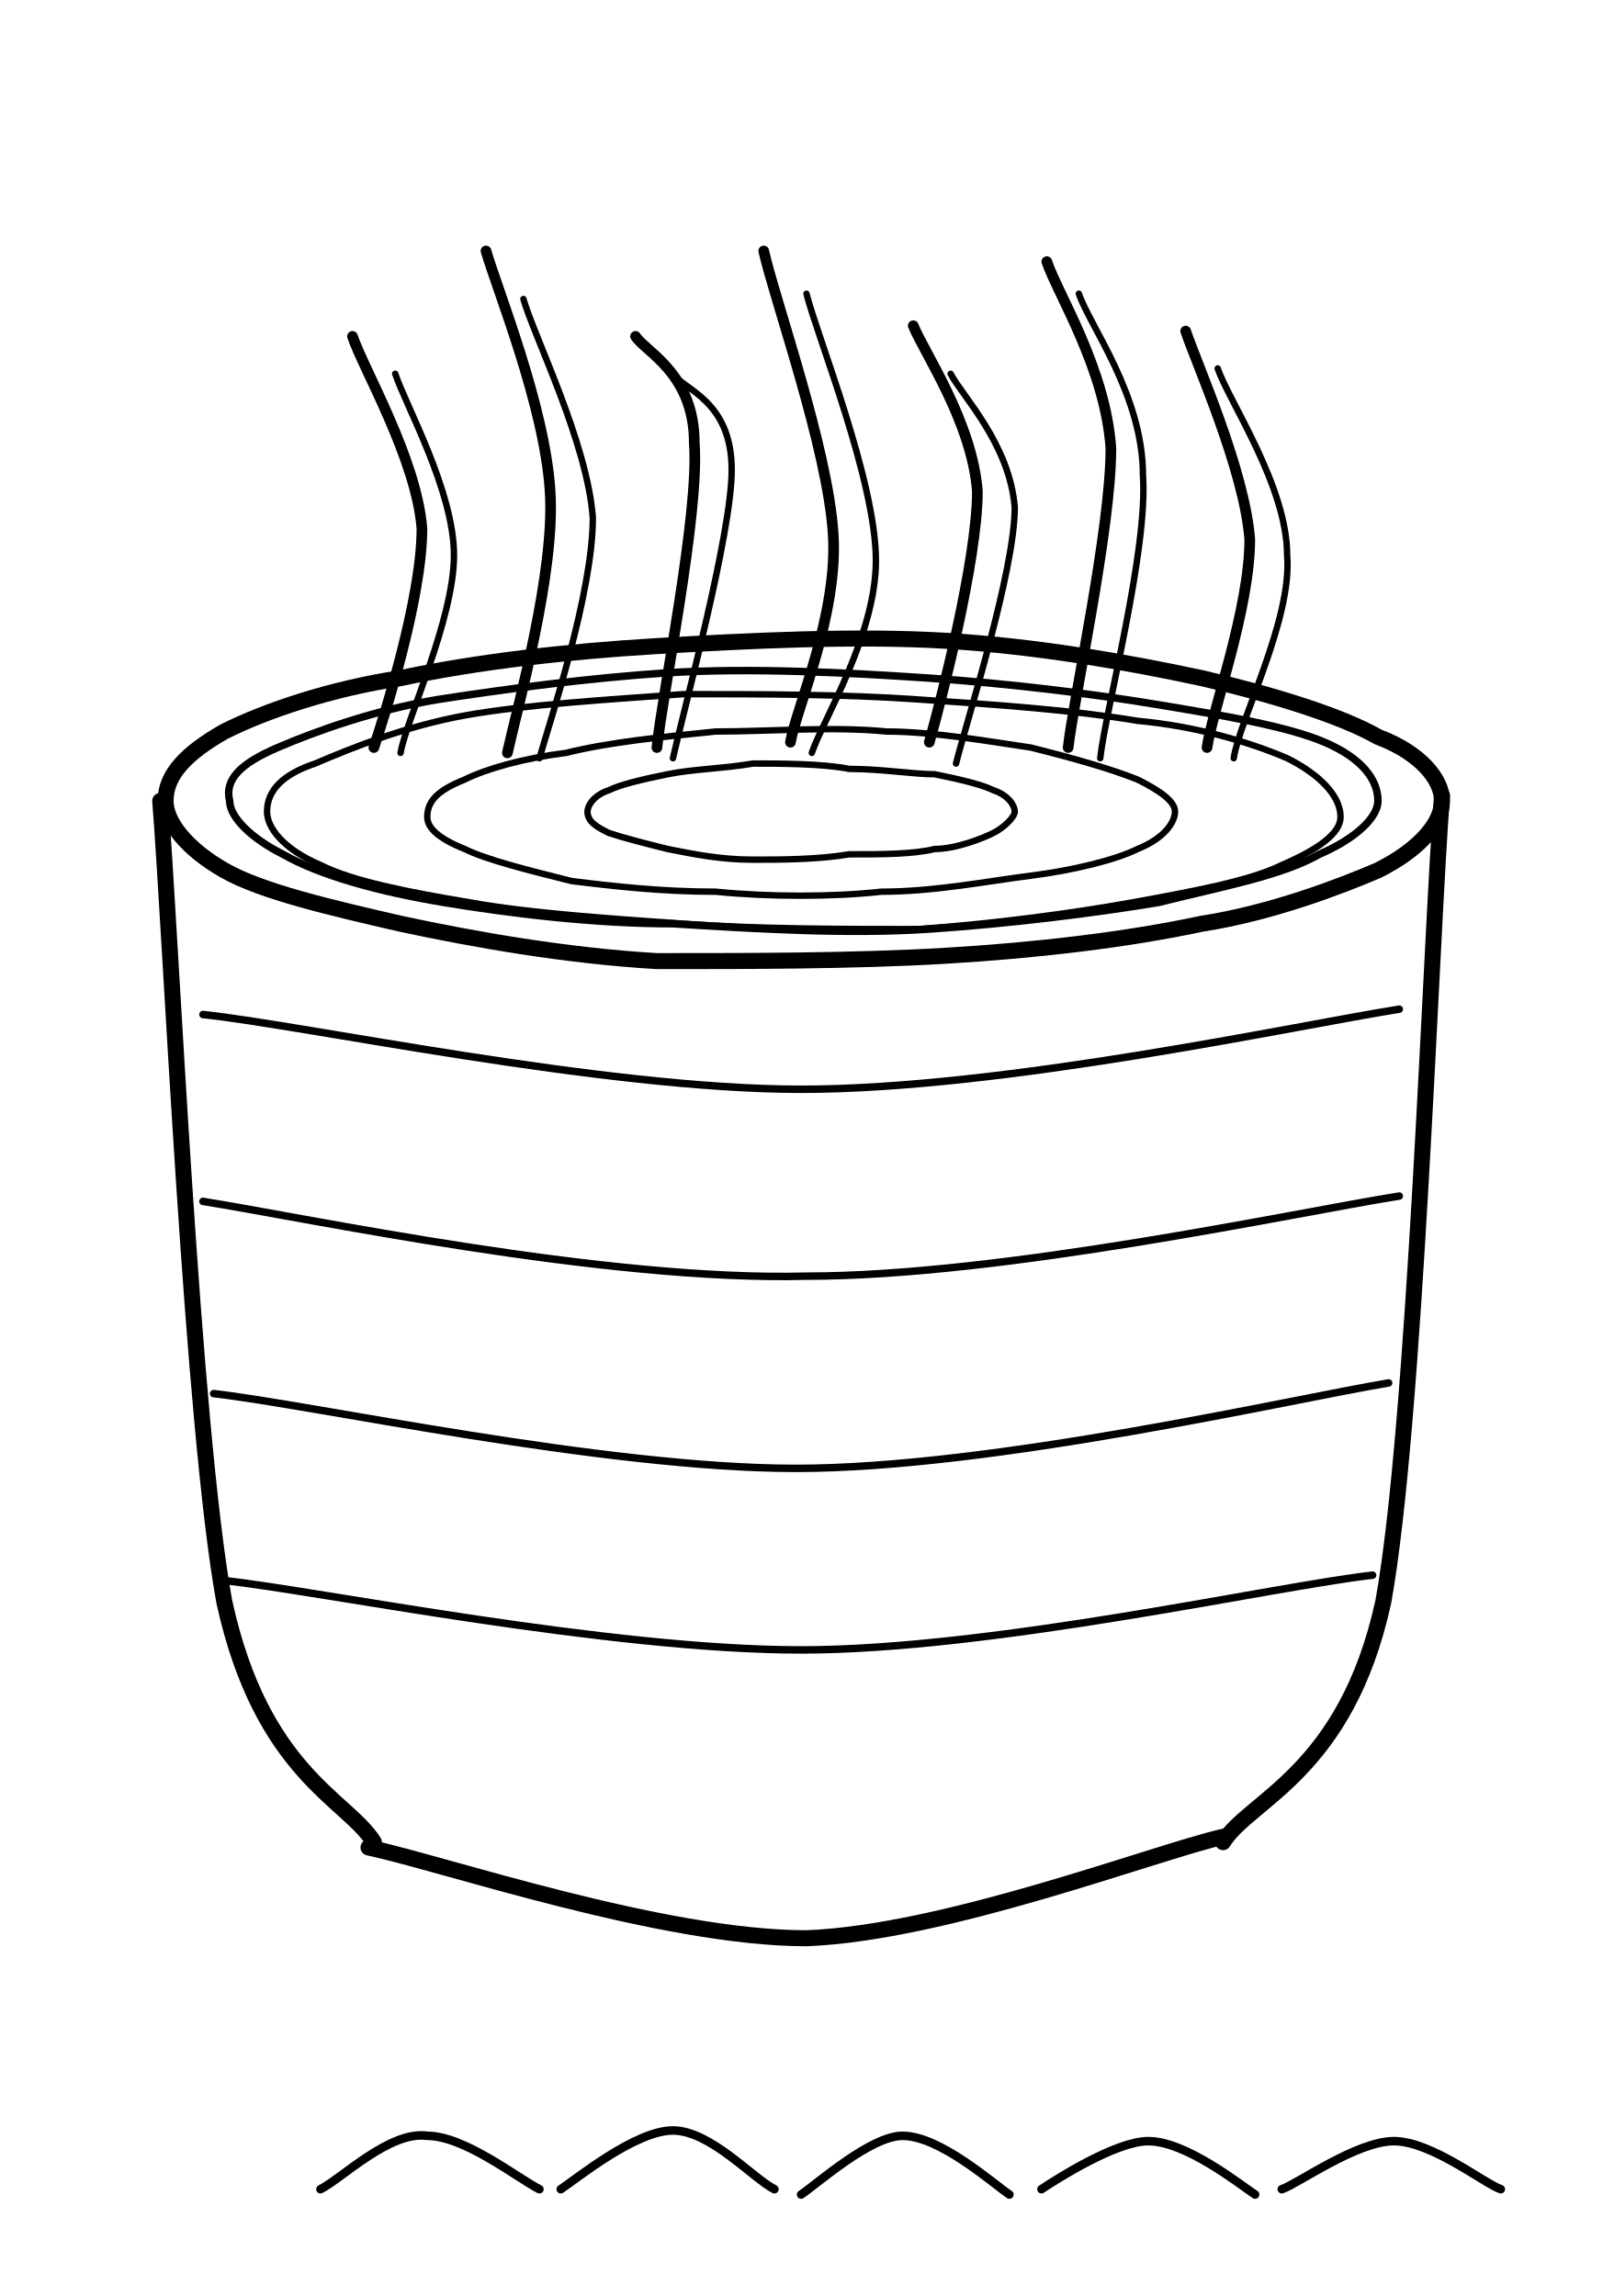
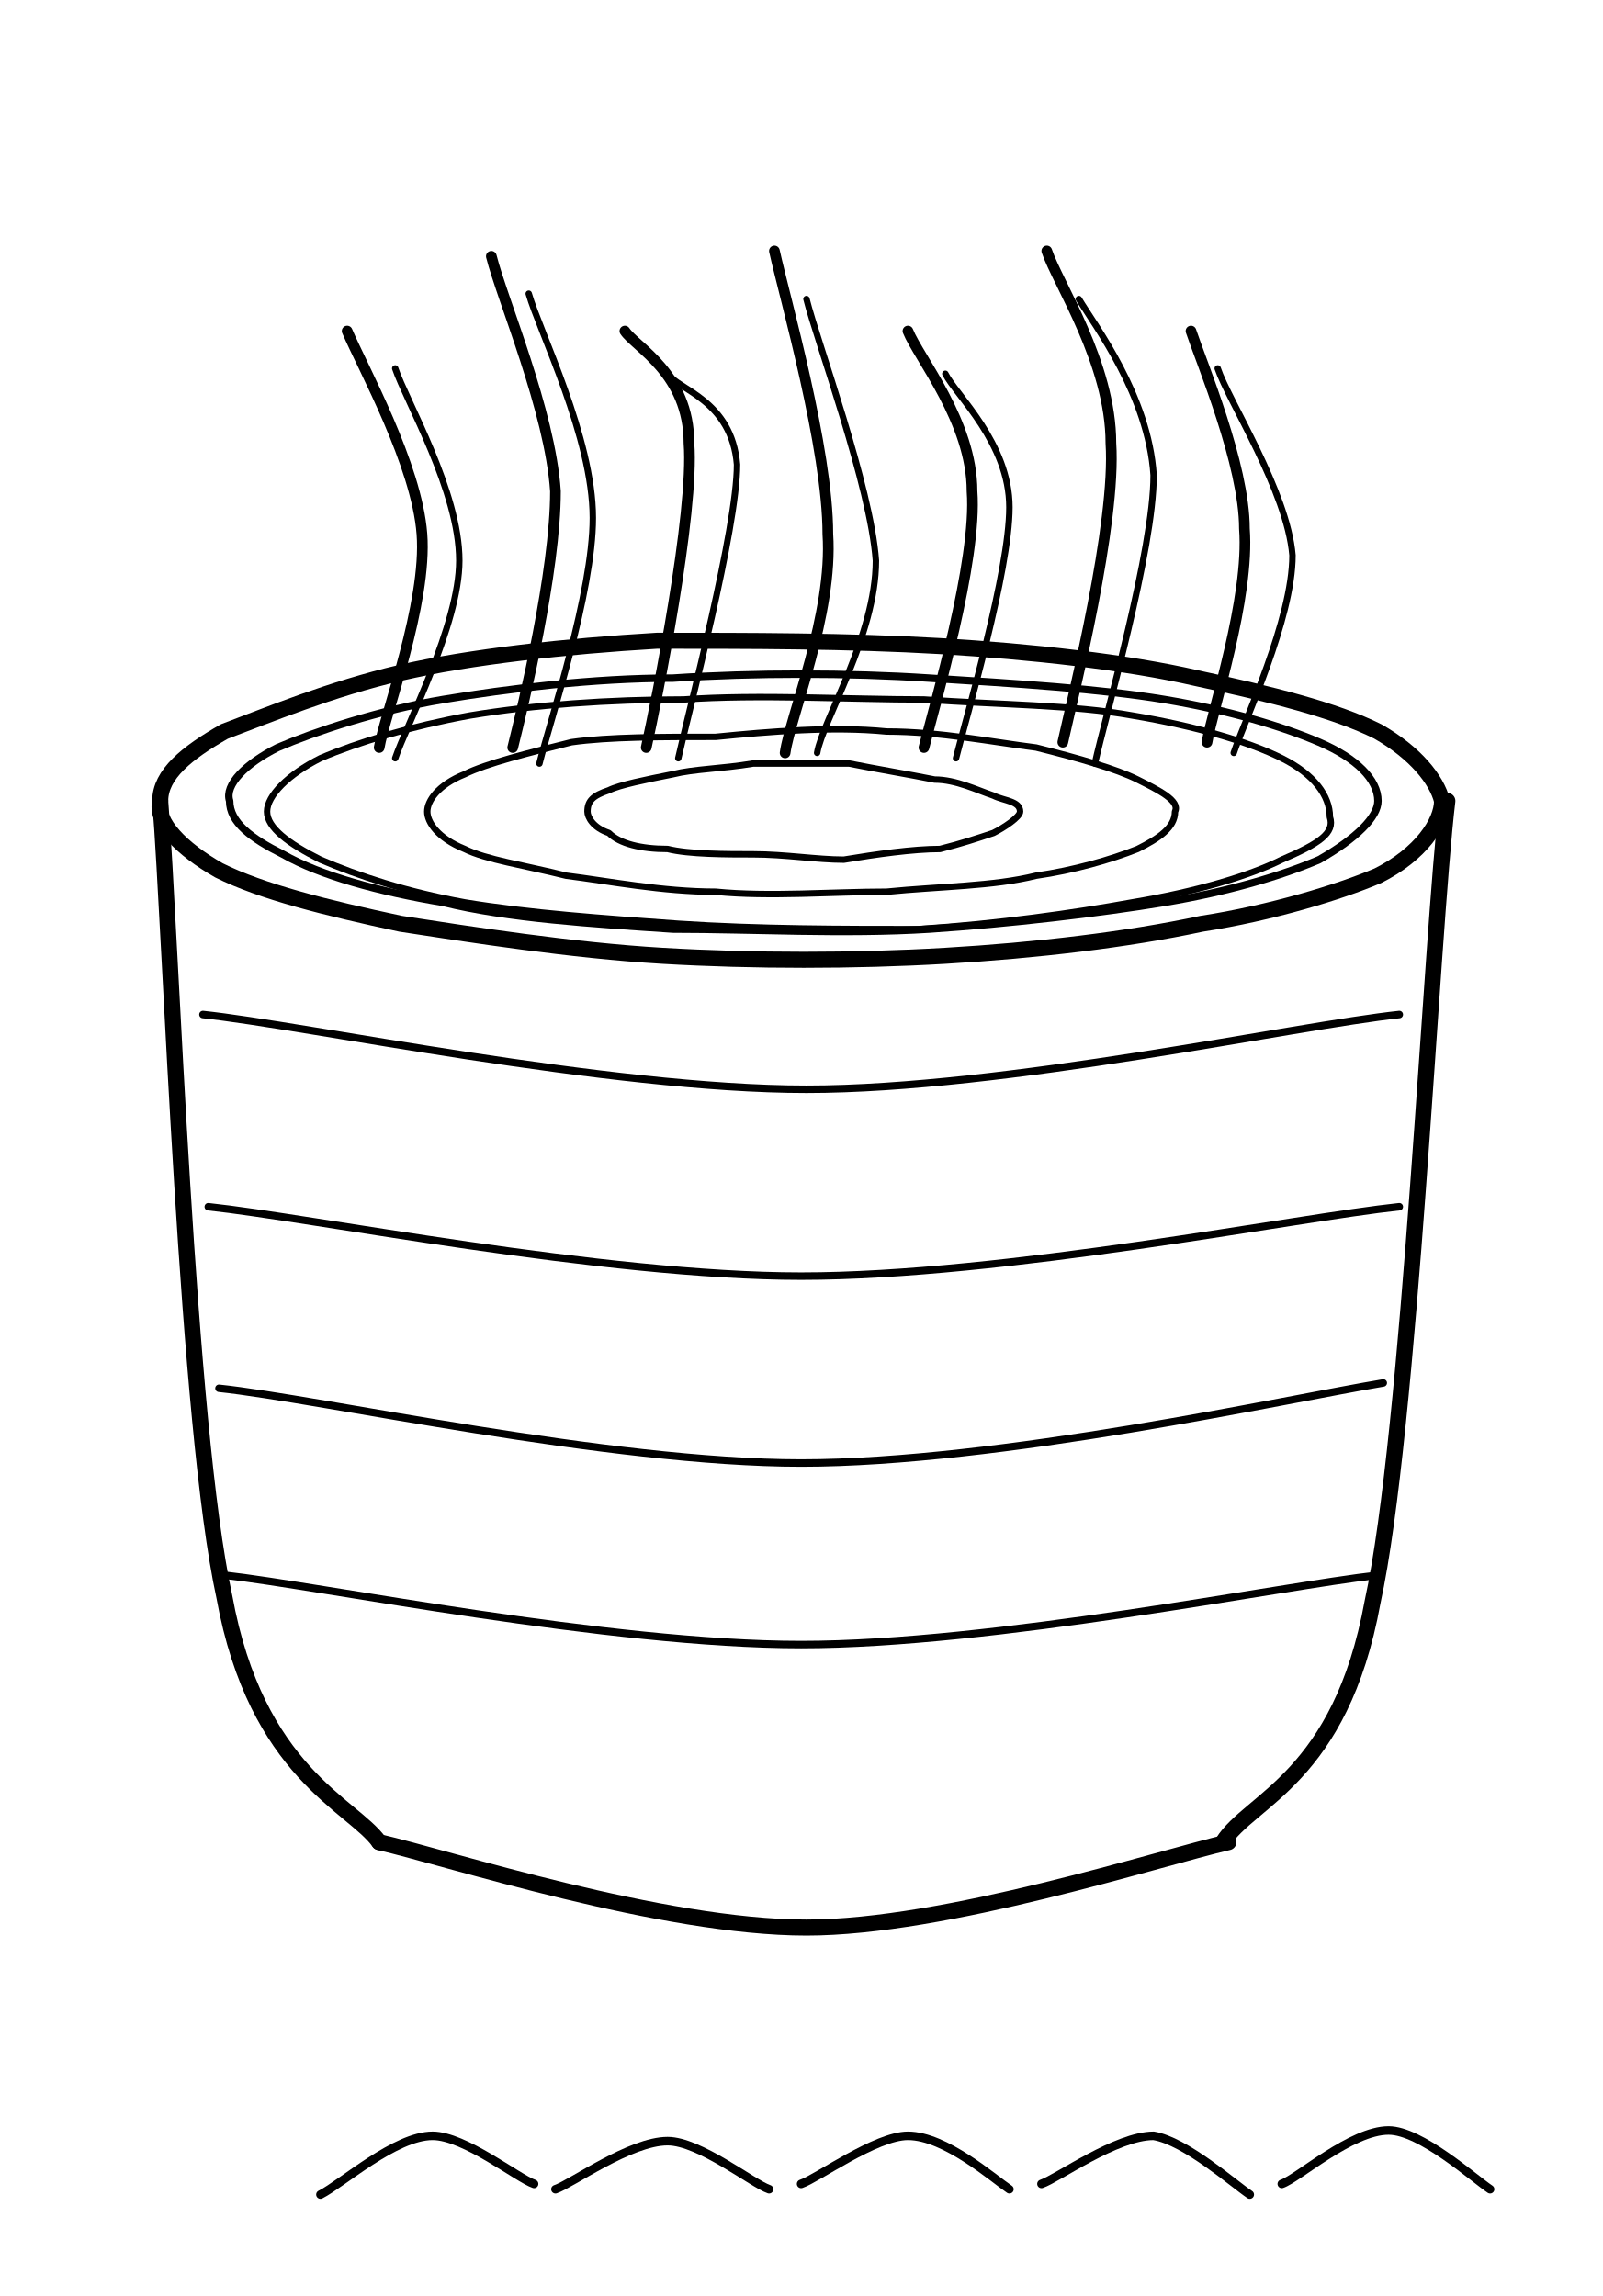
<svg xmlns="http://www.w3.org/2000/svg" viewBox="0 0 300 430" fill="none" stroke="currentColor" stroke-linecap="round" stroke-linejoin="round" aria-hidden="true" focusable="false">
-   <path d="M270 150C270 154 266 159 258 163C251 166 238 171 225 173C211 176 194 178 177 179C160 180 140 180 123 180C106 179 89 176 75 173C62 170 49 167 42 163C35 159 31 154 31 150C31 145 35 141 42 137C50 133 62 129 75 127C89 124 106 122 123 121C140 120 160 119 177 120C194 121 211 124 225 127C238 130 251 134 258 138C266 141 270 146 270 150Z" stroke-width="3" />
-   <path d="M258 150C258 153 254 157 247 160C240 164 229 166 217 169C205 171 189 173 174 174C159 175 142 174 126 173C111 173 95 171 83 169C71 167 60 164 53 160C47 157 43 153 43 150C42 146 45 143 52 140C59 137 70 133 82 131C95 129 110 127 125 126C141 125 159 126 174 127C189 128 205 130 217 132C229 134 241 136 248 139C255 142 258 146 258 150Z" stroke-width="1.4" />
-   <path d="M30 150C32 175 36 267 42 300C49 332 65 337 70 345" stroke-width="3" />
-   <path d="M270 149C268 174 265 267 259 300C252 332 234 337 229 345" stroke-width="3" />
-   <path d="M69 346C83 349 124 363 151 363C177 362 216 347 229 344" stroke-width="3" />
-   <path d="M38 190C57 192 113 204 150 204C188 204 243 192 262 189" stroke-width="1.4" />
-   <path d="M38 225C57 228 113 240 151 239C188 239 243 227 262 224" stroke-width="1.4" />
-   <path d="M40 261C58 263 113 275 149 275C186 275 242 262 260 259" stroke-width="1.4" />
-   <path d="M42 296C60 298 114 309 150 309C186 309 239 297 257 295" stroke-width="1.4" />
-   <path d="M70 140C72 134 79 112 79 99C78 86 68 69 66 63" stroke-width="2" />
-   <path d="M75 141C76 135 85 116 85 104C85 92 76 76 74 70" stroke-width="1.2" />
-   <path d="M95 141C97 132 104 107 103 92C102 76 93 54 91 47" stroke-width="2" />
-   <path d="M101 142C103 135 111 111 111 97C110 83 100 63 98 56" stroke-width="1.2" />
-   <path d="M123 140C124 130 131 96 130 83C130 70 121 66 119 63" stroke-width="2" />
-   <path d="M126 142C128 133 137 100 137 88C137 75 128 73 126 70" stroke-width="1.2" />
-   <path d="M148 139C149 133 157 115 156 100C155 84 145 56 143 47" stroke-width="2" />
-   <path d="M152 141C154 135 164 119 164 105C164 90 153 63 151 55" stroke-width="1.2" />
-   <path d="M174 139C176 132 183 105 183 92C182 79 173 66 171 61" stroke-width="2" />
-   <path d="M179 143C181 135 190 107 190 95C189 83 180 74 178 70" stroke-width="1.2" />
-   <path d="M200 140C201 131 208 99 208 84C207 69 198 55 196 49" stroke-width="2" />
-   <path d="M206 142C207 133 215 103 214 89C214 74 204 61 202 55" stroke-width="1.2" />
-   <path d="M226 140C227 133 234 114 234 101C233 88 224 68 222 62" stroke-width="2" />
-   <path d="M231 142C232 135 242 116 241 104C241 91 230 75 228 69" stroke-width="1.2" />
-   <path d="M190 152C190 153 188 155 186 156C184 157 179 159 175 159C171 160 165 160 159 160C153 161 146 161 141 161C135 161 130 160 125 159C121 158 117 157 114 156C112 155 110 154 110 152C110 151 111 149 114 148C116 147 120 146 125 145C130 144 135 144 141 143C146 143 154 143 159 144C165 144 171 145 175 145C180 146 184 147 186 148C189 149 190 151 190 152Z" stroke-width="1.2" />
-   <path d="M220 152C220 154 218 157 213 159C209 161 201 163 193 164C185 165 175 167 165 167C156 168 144 168 134 167C124 167 115 166 107 165C99 163 91 161 87 159C82 157 80 155 80 153C80 150 82 148 87 146C91 144 98 142 106 141C114 139 124 138 134 137C144 137 156 136 166 137C175 137 186 139 193 140C201 142 208 144 213 146C217 148 220 150 220 152Z" stroke-width="1.2" />
-   <path d="M251 153C251 156 247 159 240 162C234 165 223 167 212 169C201 171 186 173 172 174C158 174 142 174 128 173C114 172 99 171 88 169C76 167 66 165 60 162C53 159 50 155 50 152C50 148 53 145 59 143C66 140 76 136 87 134C98 132 114 131 128 130C142 130 158 130 172 131C187 132 201 133 213 135C224 136 234 139 241 142C247 145 251 149 251 153Z" stroke-width="1.2" />
-   <path d="M60 410C64 408 73 399 80 400C87 400 97 408 101 410" stroke-width="1.6" />
-   <path d="M105 410C108 408 119 399 126 399C133 399 141 408 145 410" stroke-width="1.6" />
-   <path d="M150 411C153 409 163 400 169 400C176 400 186 409 189 411" stroke-width="1.6" />
-   <path d="M195 410C198 408 209 401 215 401C222 401 232 409 235 411" stroke-width="1.6" />
-   <path d="M240 410C243 409 254 401 261 401C268 401 278 409 281 410" stroke-width="1.6" />
+   <path d="M270 150C270 154 266 160 258 164C251 167 238 171 225 173C211 176 194 178 177 179C160 180 141 180 124 179C107 178 88 175 75 173C61 170 49 167 41 163C34 159 29 154 30 150C30 145 35 141 42 137C50 134 62 129 75 126C88 123 106 121 123 120C140 120 159 120 176 121C193 122 211 124 224 127C238 130 250 133 258 137C265 141 269 146 270 150Z" stroke-width="3" />
+   <path d="M258 150C258 153 254 157 247 161C240 164 230 167 218 169C206 171 189 173 174 174C158 175 141 174 126 174C111 173 95 172 83 169C71 167 60 164 53 160C47 157 43 154 43 150C42 147 46 143 52 140C59 137 71 133 83 131C95 129 111 127 126 127C141 126 159 126 174 127C190 128 206 129 218 131C230 133 240 136 247 139C254 142 258 146 258 150Z" stroke-width="1.4" />
+   <path d="M30 150C32 175 35 267 42 299C48 332 66 338 71 345" stroke-width="3" />
+   <path d="M271 150C268 175 264 268 257 300C251 333 234 337 229 345" stroke-width="3" />
+   <path d="M71 345C84 348 124 361 151 361C177 361 217 348 230 345" stroke-width="3" />
+   <path d="M38 190C57 192 114 204 151 204C188 204 243 192 262 190" stroke-width="1.4" />
+   <path d="M39 226C58 228 113 239 150 239C188 239 243 228 262 226" stroke-width="1.4" />
+   <path d="M41 260C60 262 114 274 150 274C187 274 241 262 259 259" stroke-width="1.4" />
+   <path d="M42 295C60 297 114 308 150 308C186 308 240 297 258 295" stroke-width="1.4" />
+   <path d="M71 140C72 134 80 113 79 100C78 87 68 69 65 62" stroke-width="2" />
+   <path d="M74 142C76 136 86 117 86 105C86 92 76 75 74 69" stroke-width="1.2" />
+   <path d="M96 140C98 132 104 107 104 92C103 77 94 56 92 48" stroke-width="2" />
+   <path d="M101 143C103 135 111 111 111 97C111 82 101 62 99 55" stroke-width="1.2" />
+   <path d="M121 140C123 131 130 96 129 83C129 70 119 65 117 62" stroke-width="2" />
+   <path d="M127 142C129 133 138 99 138 87C137 75 127 73 125 70" stroke-width="1.2" />
+   <path d="M147 141C148 134 156 115 155 100C155 84 147 56 145 47" stroke-width="2" />
+   <path d="M153 141C154 135 164 119 164 105C163 91 153 64 151 56" stroke-width="1.2" />
+   <path d="M173 140C175 132 183 105 182 92C182 79 172 67 170 62" stroke-width="2" />
+   <path d="M179 142C181 134 189 107 189 95C189 83 179 74 177 70" stroke-width="1.2" />
+   <path d="M199 139C201 130 209 98 208 83C208 68 198 53 196 47" stroke-width="2" />
+   <path d="M205 143C207 134 216 103 216 89C215 74 205 61 202 56" stroke-width="1.2" />
+   <path d="M226 139C227 133 234 112 233 99C233 87 225 68 223 62" stroke-width="2" />
+   <path d="M231 141C233 135 242 116 242 104C241 92 230 75 228 69" stroke-width="1.2" />
+   <path d="M191 152C191 153 188 155 186 156C183 157 180 158 176 159C171 159 164 160 158 161C153 161 147 160 141 160C136 160 129 160 125 159C120 159 116 158 114 156C111 155 110 153 110 152C110 150 111 149 114 148C116 147 121 146 126 145C130 144 135 144 141 143C146 143 153 143 159 143C164 144 170 145 175 146C179 146 183 148 186 149C188 150 191 150 191 152Z" stroke-width="1.2" />
+   <path d="M220 152C220 155 217 157 213 159C208 161 201 163 194 164C186 166 176 166 166 167C156 167 144 168 134 167C124 167 114 165 106 164C98 162 91 161 87 159C82 157 80 154 80 152C80 150 82 147 87 145C91 143 99 141 107 139C114 138 124 138 134 138C144 137 156 136 166 137C176 137 186 139 194 140C202 142 209 144 213 146C217 148 221 150 220 152Z" stroke-width="1.2" />
+   <path d="M249 153C250 156 247 158 240 161C234 164 224 167 212 169C201 171 187 173 172 174C158 174 142 174 127 173C113 172 99 171 87 169C76 167 67 164 60 161C54 158 50 155 50 152C50 149 54 145 60 142C67 139 77 136 88 134C100 132 114 131 128 131C142 130 159 131 173 131C187 132 201 132 212 134C224 136 234 139 240 142C246 145 249 149 249 153Z" stroke-width="1.2" />
+   <path d="M60 411C64 409 74 400 81 400C87 400 97 408 100 409" stroke-width="1.6" />
+   <path d="M104 410C107 409 118 401 125 401C131 401 141 409 144 410" stroke-width="1.6" />
+   <path d="M150 409C153 408 164 400 170 400C177 400 186 408 189 410" stroke-width="1.6" />
+   <path d="M195 409C198 408 209 400 216 400C222 401 231 409 234 411" stroke-width="1.6" />
+   <path d="M240 409C243 408 253 399 260 399C266 399 276 408 279 410" stroke-width="1.6" />
</svg>
